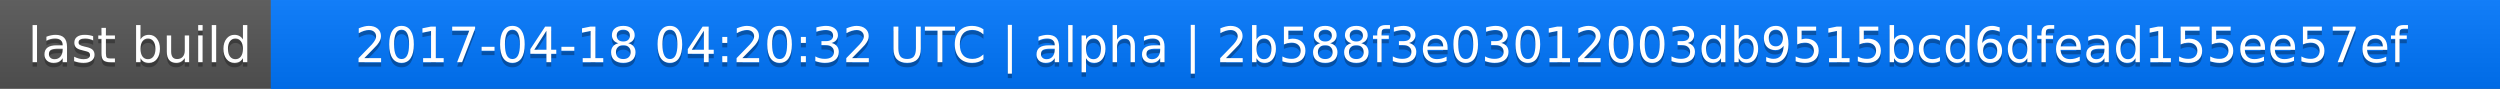
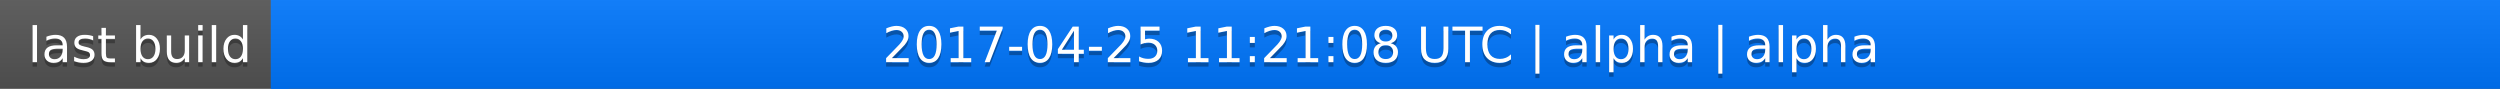
<svg xmlns="http://www.w3.org/2000/svg" width="563" height="20">
  <linearGradient id="a" x2="0" y2="100%">
    <stop offset="0" stop-color="#bbb" stop-opacity=".1" />
    <stop offset="1" stop-opacity=".1" />
  </linearGradient>
  <rect rx="0" width="563" height="20" fill="#555" />
  <rect rx="0" x="61" width="502" height="20" fill="#07f" />
  <path fill="#07f" d="M61 0h4v20h-4z" />
  <rect rx="0" width="563" height="20" fill="url(#a)" />
  <g fill="#fff" text-anchor="middle" font-family="DejaVu Sans,Verdana,Geneva,sans-serif" font-size="11">
    <text x="31.5" y="15" fill="#010101" fill-opacity=".3">last build</text>
    <text x="31.5" y="14">last build</text>
-     <text x="311" y="15" fill="#010101" fill-opacity=".3">2017-04-18 04:20:32 UTC | alpha | 2b588f3e03012003db9515bcd6dfead155ee57ef</text>
-     <text x="311" y="14">2017-04-18 04:20:32 UTC | alpha | 2b588f3e03012003db9515bcd6dfead155ee57ef</text>
+     <text x="311" y="15" fill="#010101" fill-opacity=".3">2017-04-25 11:21:08 UTC | alpha | alpha</text>
+     <text x="311" y="14">2017-04-25 11:21:08 UTC | alpha | alpha</text>
  </g>
</svg>
